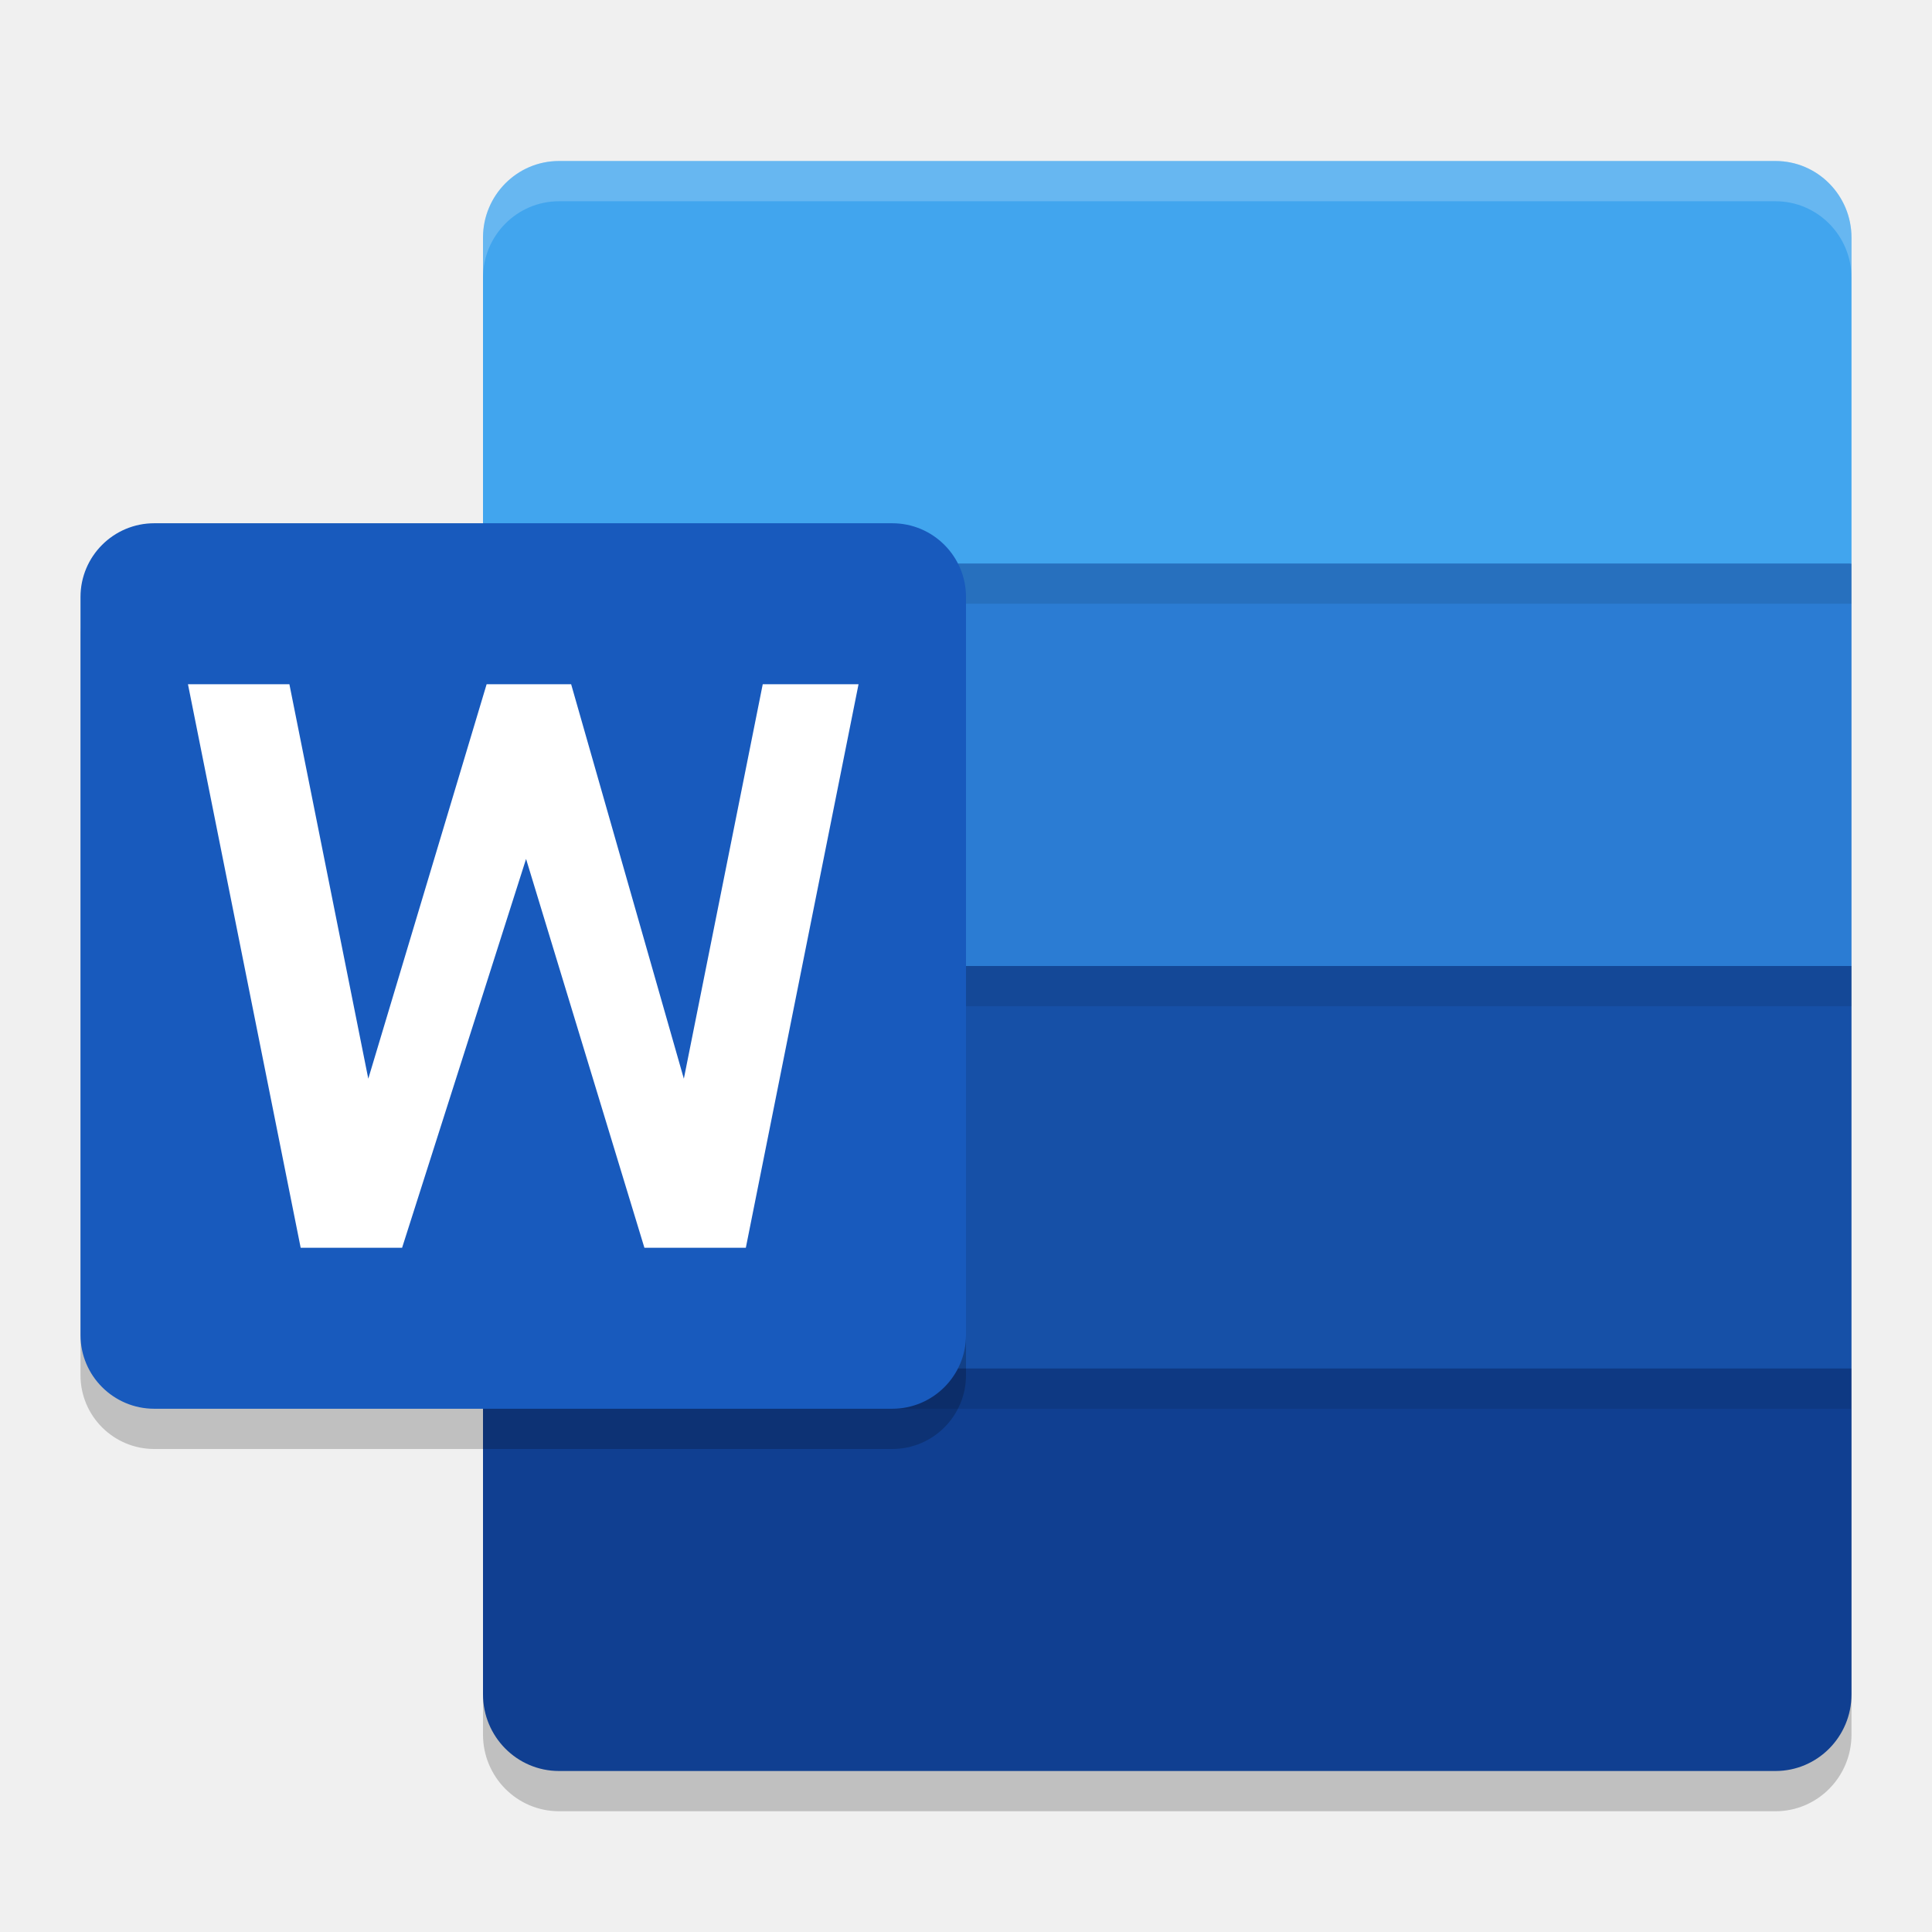
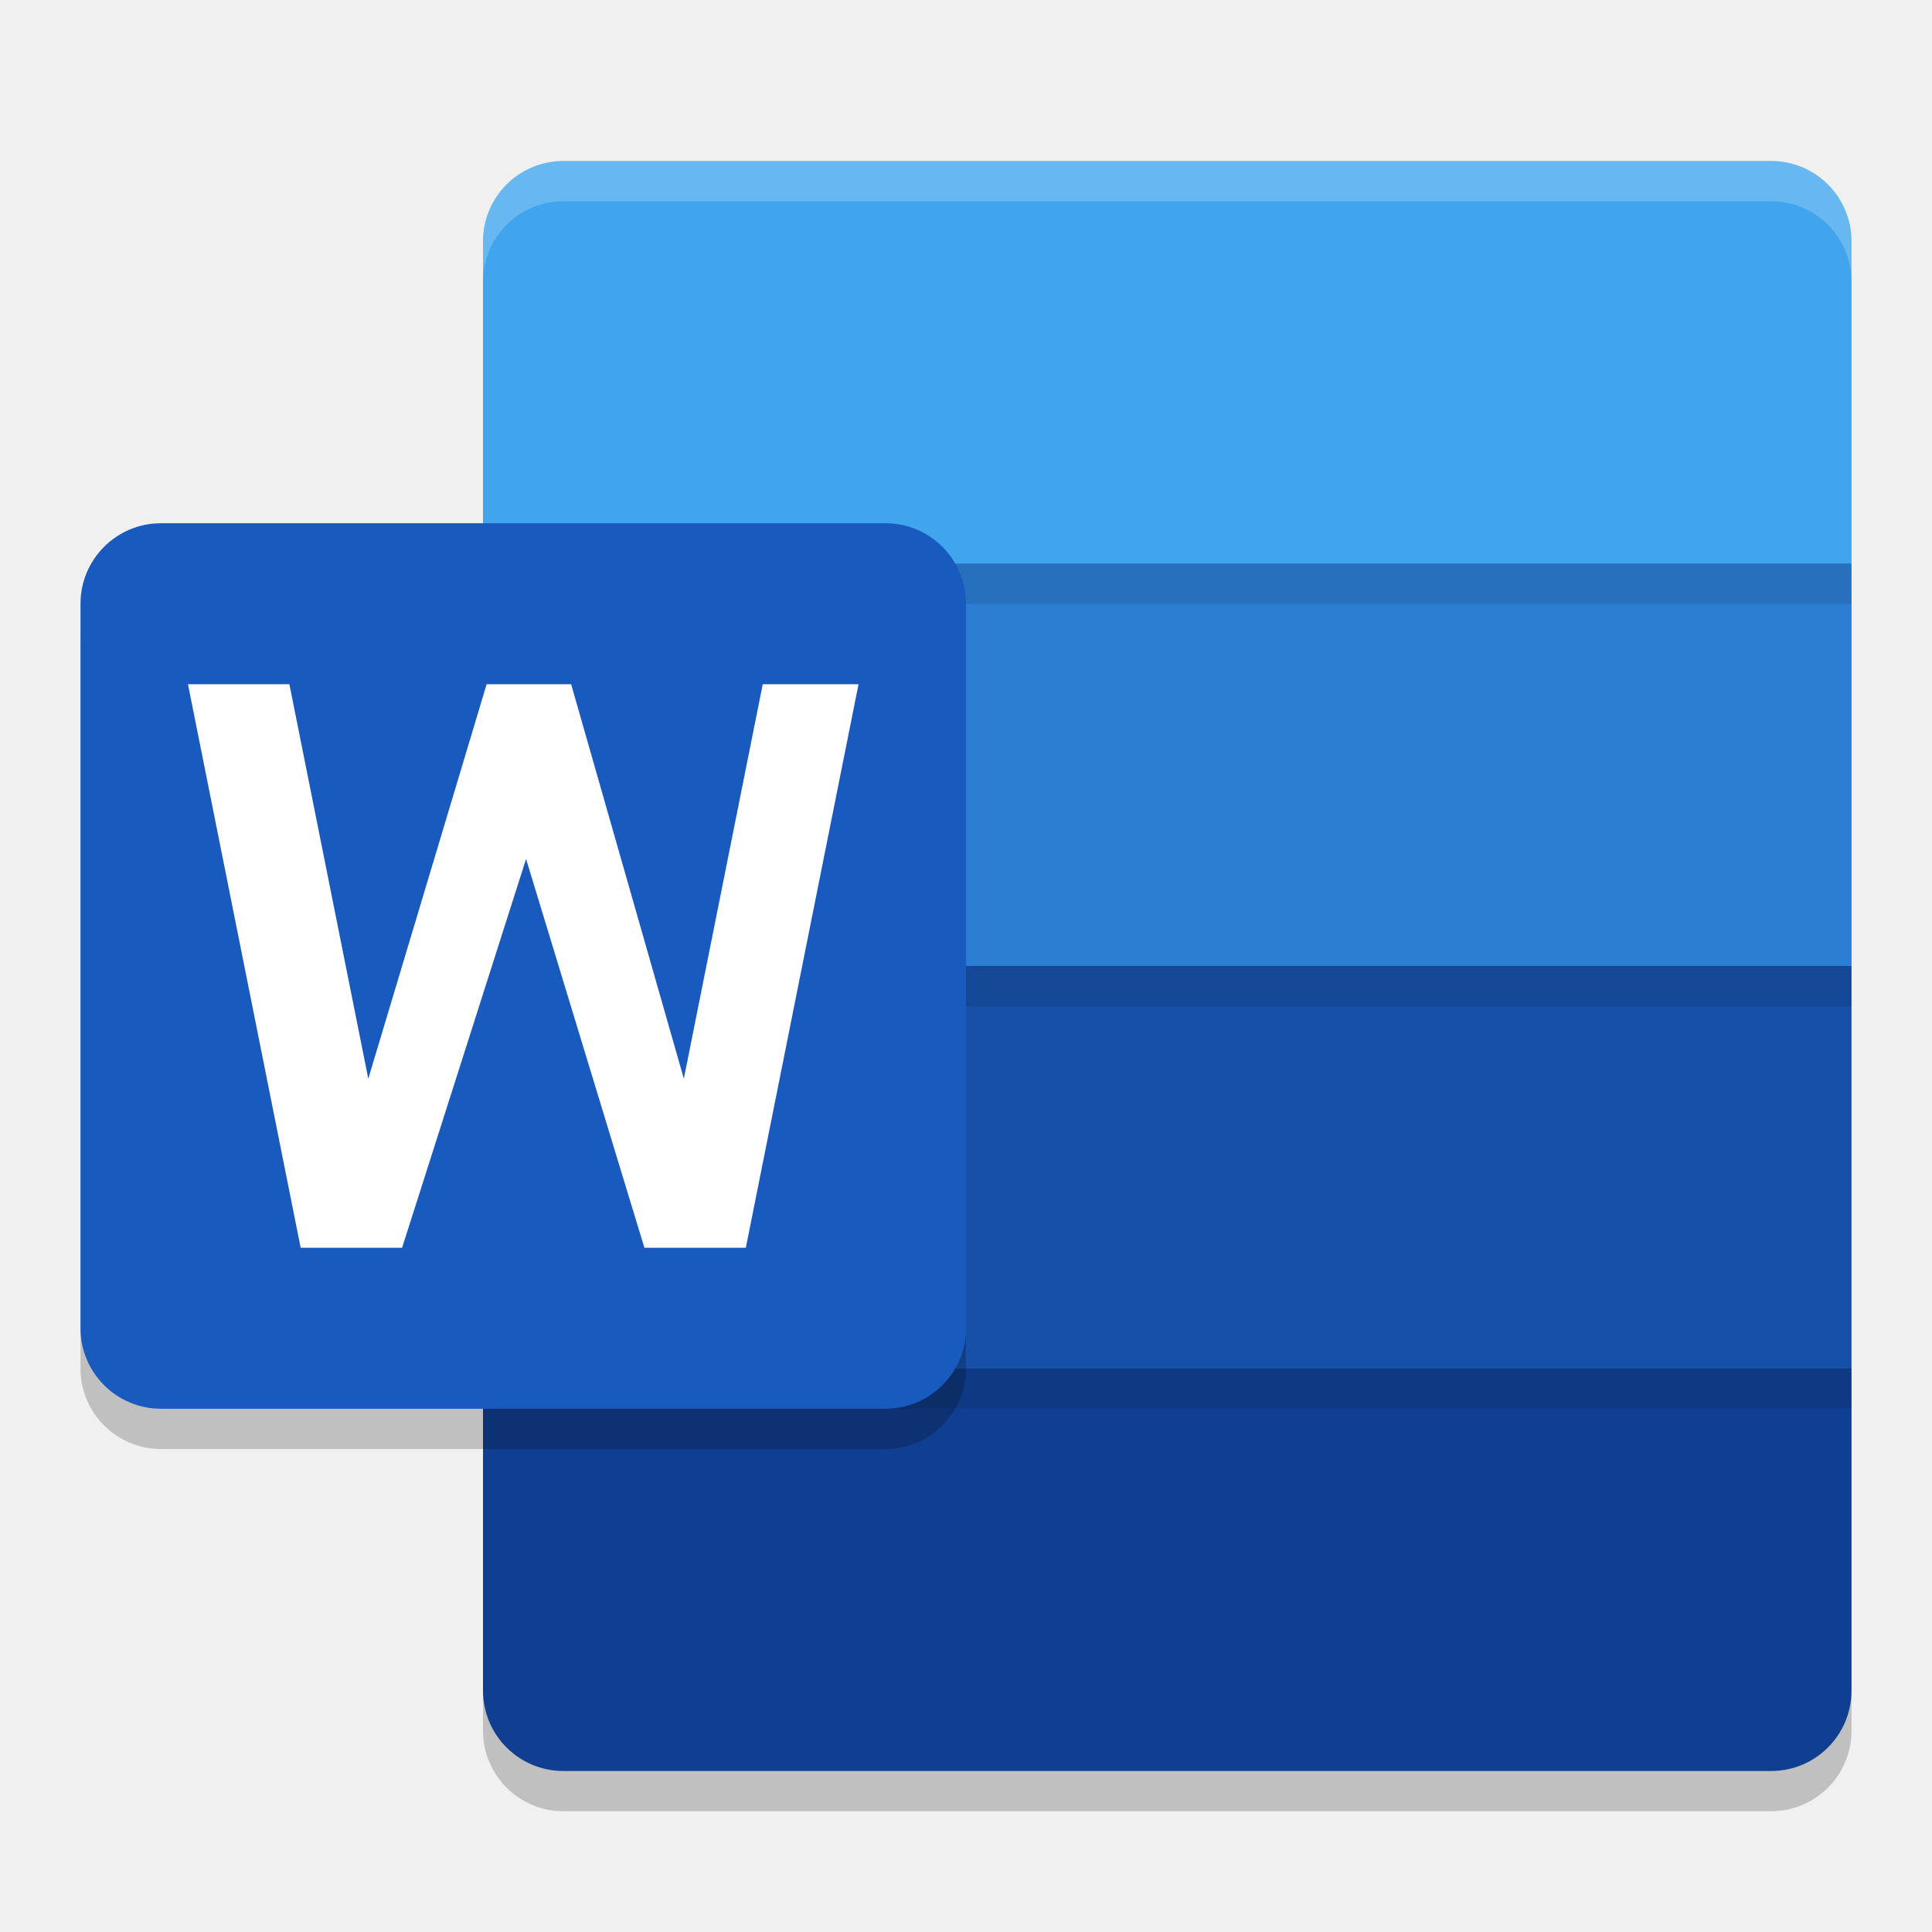
<svg xmlns="http://www.w3.org/2000/svg" width="48" height="48" version="1.1">
-   <path style="opacity:0.2" d="M 46,35 H 12 v 8.095 A 1.889,1.905 0 0 0 13.889,45 h 30.222 A 1.889,1.905 0 0 0 46,43.095 Z" />
-   <path style="fill:#41a5ee" d="M 44.111,4 H 13.889 A 1.889,1.905 0 0 0 12,5.905 V 14 l 17,5 17,-5 V 5.905 A 1.889,1.905 0 0 0 44.111,4 Z" />
-   <path style="fill:#2b7cd3" d="M 46,24 V 14 H 12 v 10 l 17,5 z" />
-   <path style="fill:#1650a7" d="M 46,34 V 24 H 12 v 10 l 17,5 z" />
-   <path style="fill:#103f91" d="M 46,34 H 12 v 8.095 A 1.889,1.905 0 0 0 13.889,44 h 30.222 A 1.889,1.905 0 0 0 46,42.095 Z" />
-   <path style="opacity:0.2" d="M 3.833,14 H 22.167 A 1.833,1.833 0 0 1 24,15.833 V 34.167 A 1.833,1.833 0 0 1 22.167,36 H 3.833 A 1.833,1.833 0 0 1 2,34.167 V 15.833 A 1.833,1.833 0 0 1 3.833,14 Z" />
-   <path style="opacity:0.1" d="m 12,14 h 34 v 1 H 12 Z" />
-   <path style="opacity:0.1" d="m 12,34 h 34 v 1 H 12 Z" />
-   <path style="opacity:0.1" d="m 12,24 h 34 v 1 H 12 Z" />
-   <path style="fill:#185abd" d="M 3.833,13 H 22.167 A 1.833,1.833 0 0 1 24,14.833 V 33.167 A 1.833,1.833 0 0 1 22.167,35 H 3.833 A 1.833,1.833 0 0 1 2,33.167 V 14.833 A 1.833,1.833 0 0 1 3.833,13 Z" />
+   <rect style="opacity:0.2" width="34" height="40" x="12" y="5" rx="2" ry="2" />
+   <path style="fill:#41a5ee" d="M 14,4 C 12.892,4 12,4.892 12,6 V 14 L 29,20 46,14 V 6 C 46,4.892 45.108,4 44,4 Z" />
+   <path style="fill:#2b7cd3" d="M 12,14 H 46 V 24 L 29,28 12,24 Z" />
+   <path style="fill:#1650a7" d="M 12,24 H 46 V 34 L 29,38 12,34 Z" />
+   <path style="fill:#103f91" d="M 12,34 V 42 C 12,43.108 12.892,44 14,44 H 44 C 45.108,44 46,43.108 46,42 V 34 Z" />
+   <path style="opacity:0.1" d="M 12,24 H 46 V 25 H 12 Z M 12,34 H 46 V 35 H 12 Z M 12,14 H 46 V 15 H 12 Z" />
+   <path style="opacity:0.2;fill:#ffffff" d="M 14,4 C 12.892,4 12,4.892 12,6 V 7 C 12,5.892 12.892,5 14,5 H 44 C 45.108,5 46,5.892 46,7 V 6 C 46,4.892 45.108,4 44,4 Z" />
+   <rect style="opacity:0.2" width="22" height="22" x="2" y="14" rx="2" ry="2" />
+   <rect style="fill:#185abd" width="22" height="22" x="2" y="13" rx="2" ry="2" />
  <path style="fill:#ffffff" d="M 18.53,31 H 16.01 L 13.07,21.34 9.99,31 H 7.47 L 4.67,17 h 2.52 l 1.96,9.8 2.94,-9.8 h 2.1 l 2.8,9.8 1.96,-9.8 h 2.38 z" />
-   <path style="opacity:0.2;fill:#ffffff" d="M 13.889,4 A 1.889,1.905 0 0 0 12,5.904 v 1 A 1.889,1.905 0 0 1 13.889,5 H 44.111 A 1.889,1.905 0 0 1 46,6.904 v -1 A 1.889,1.905 0 0 0 44.111,4 Z" />
</svg>
